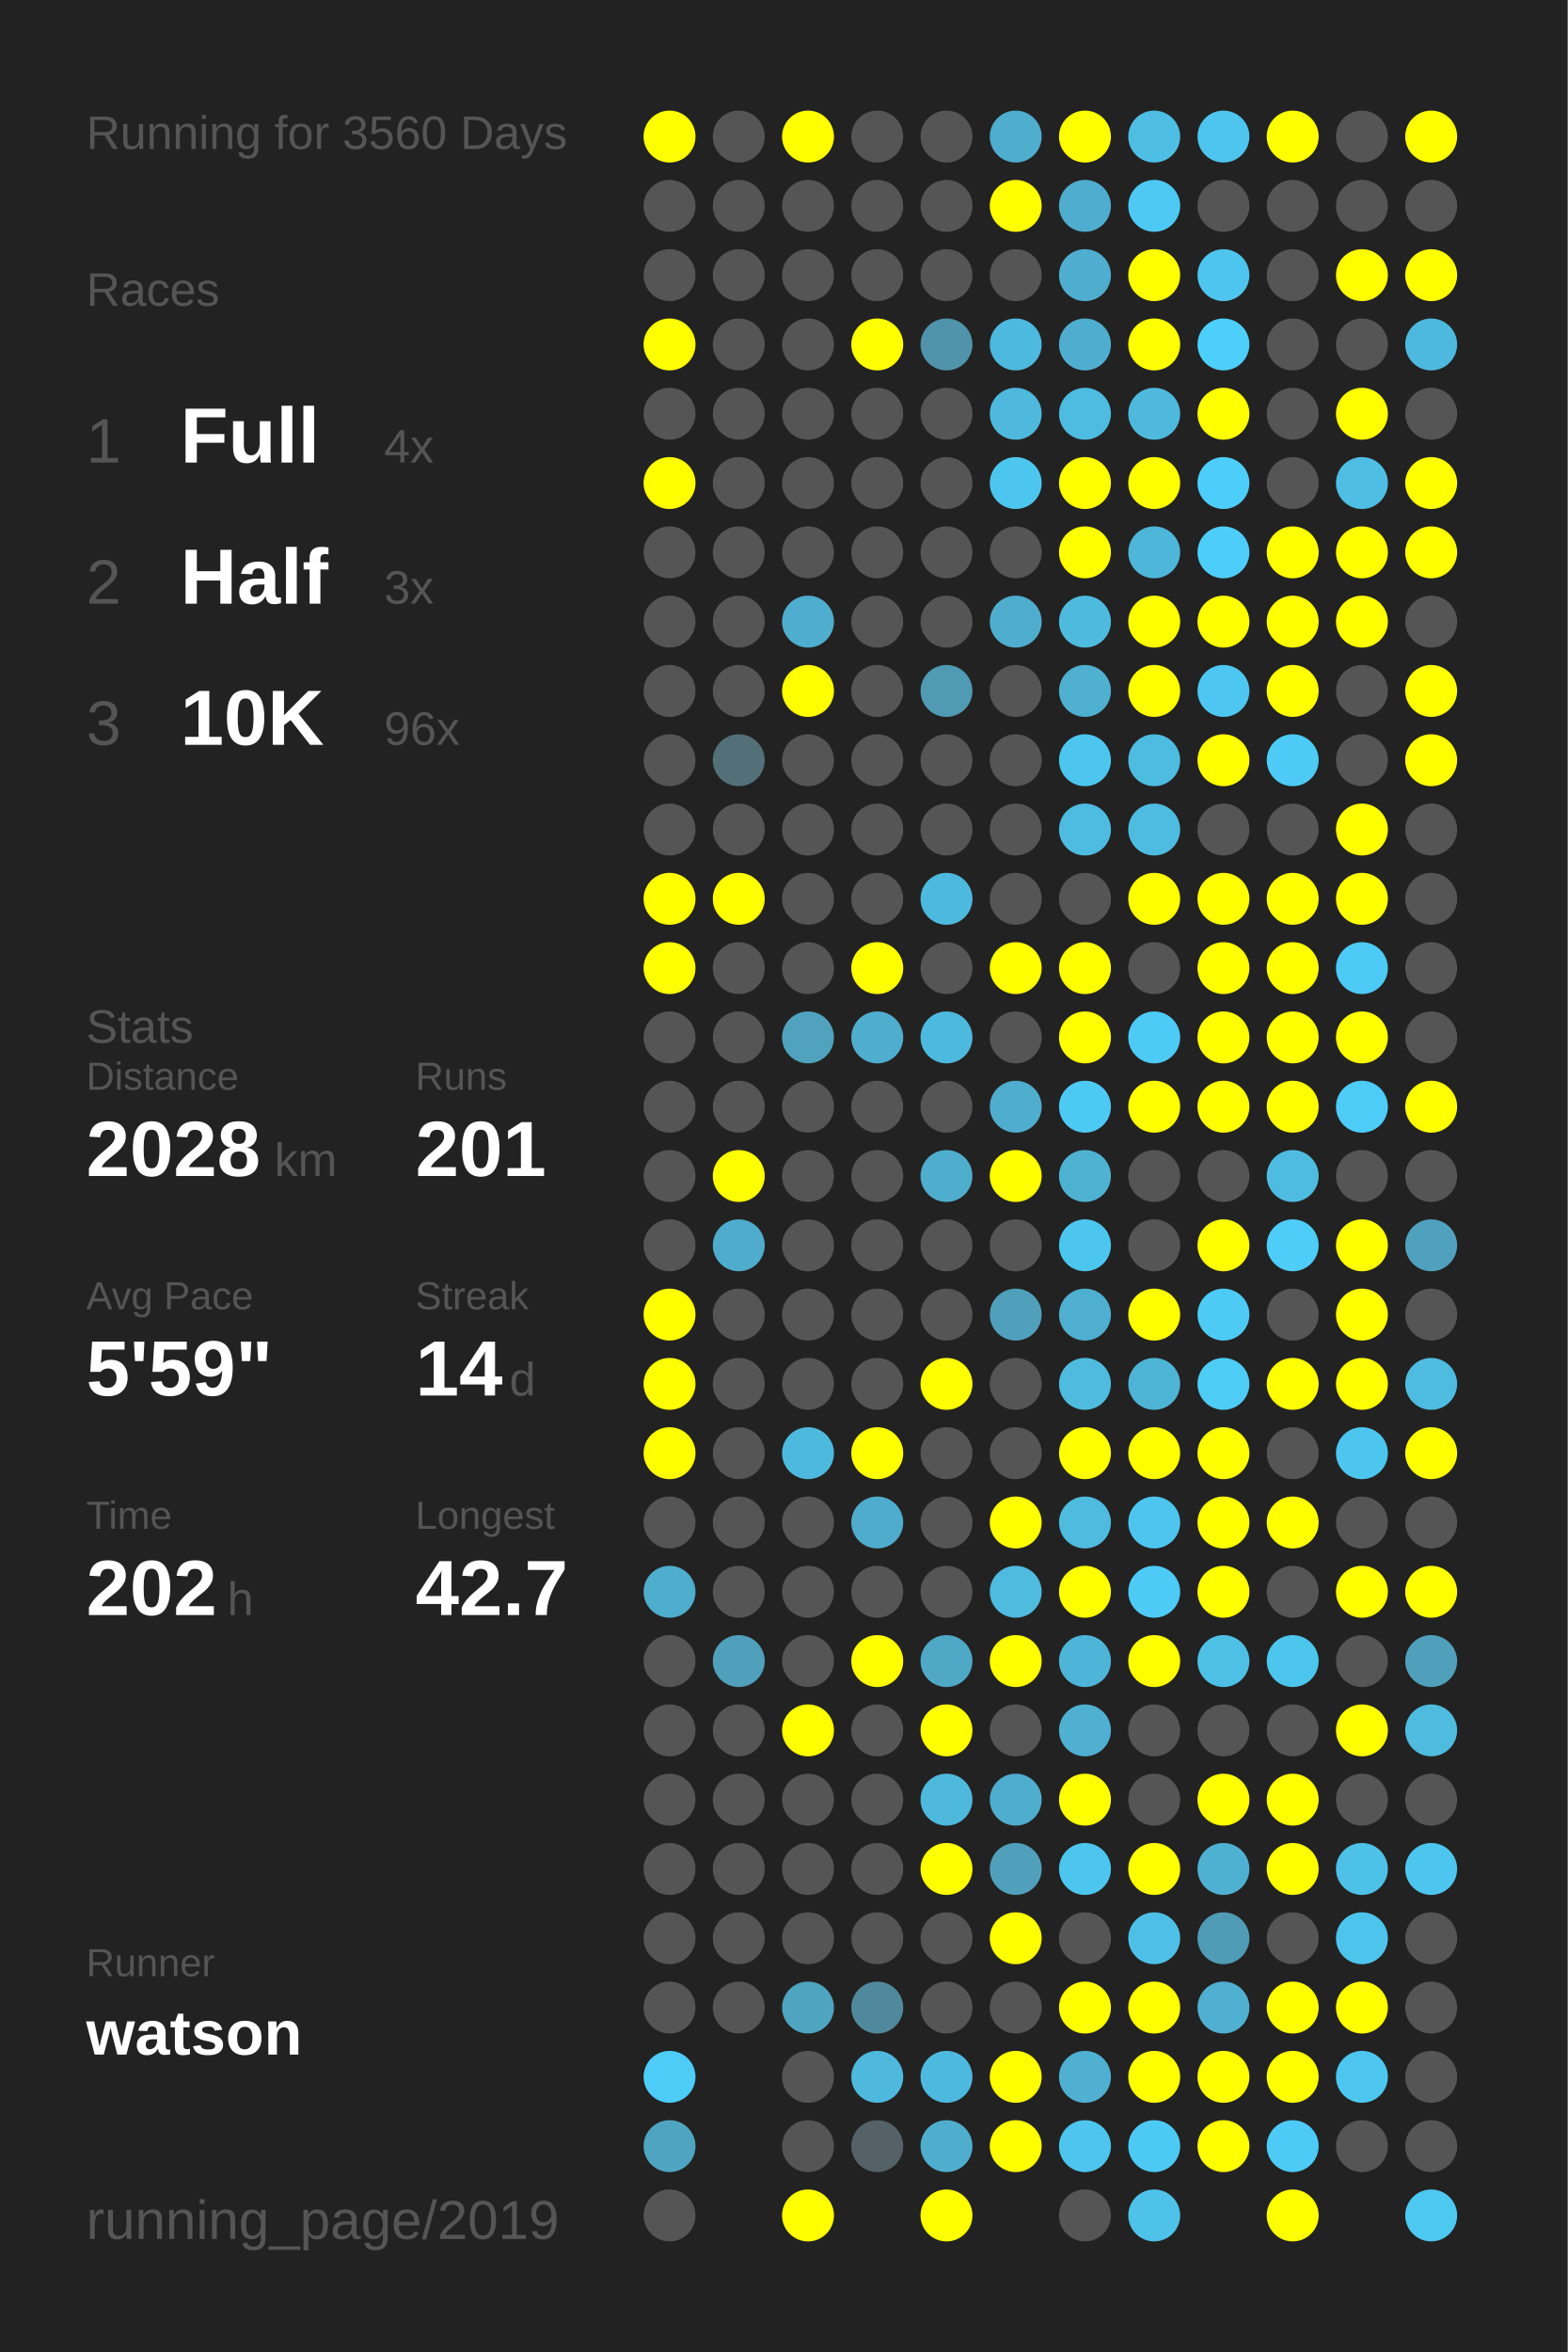
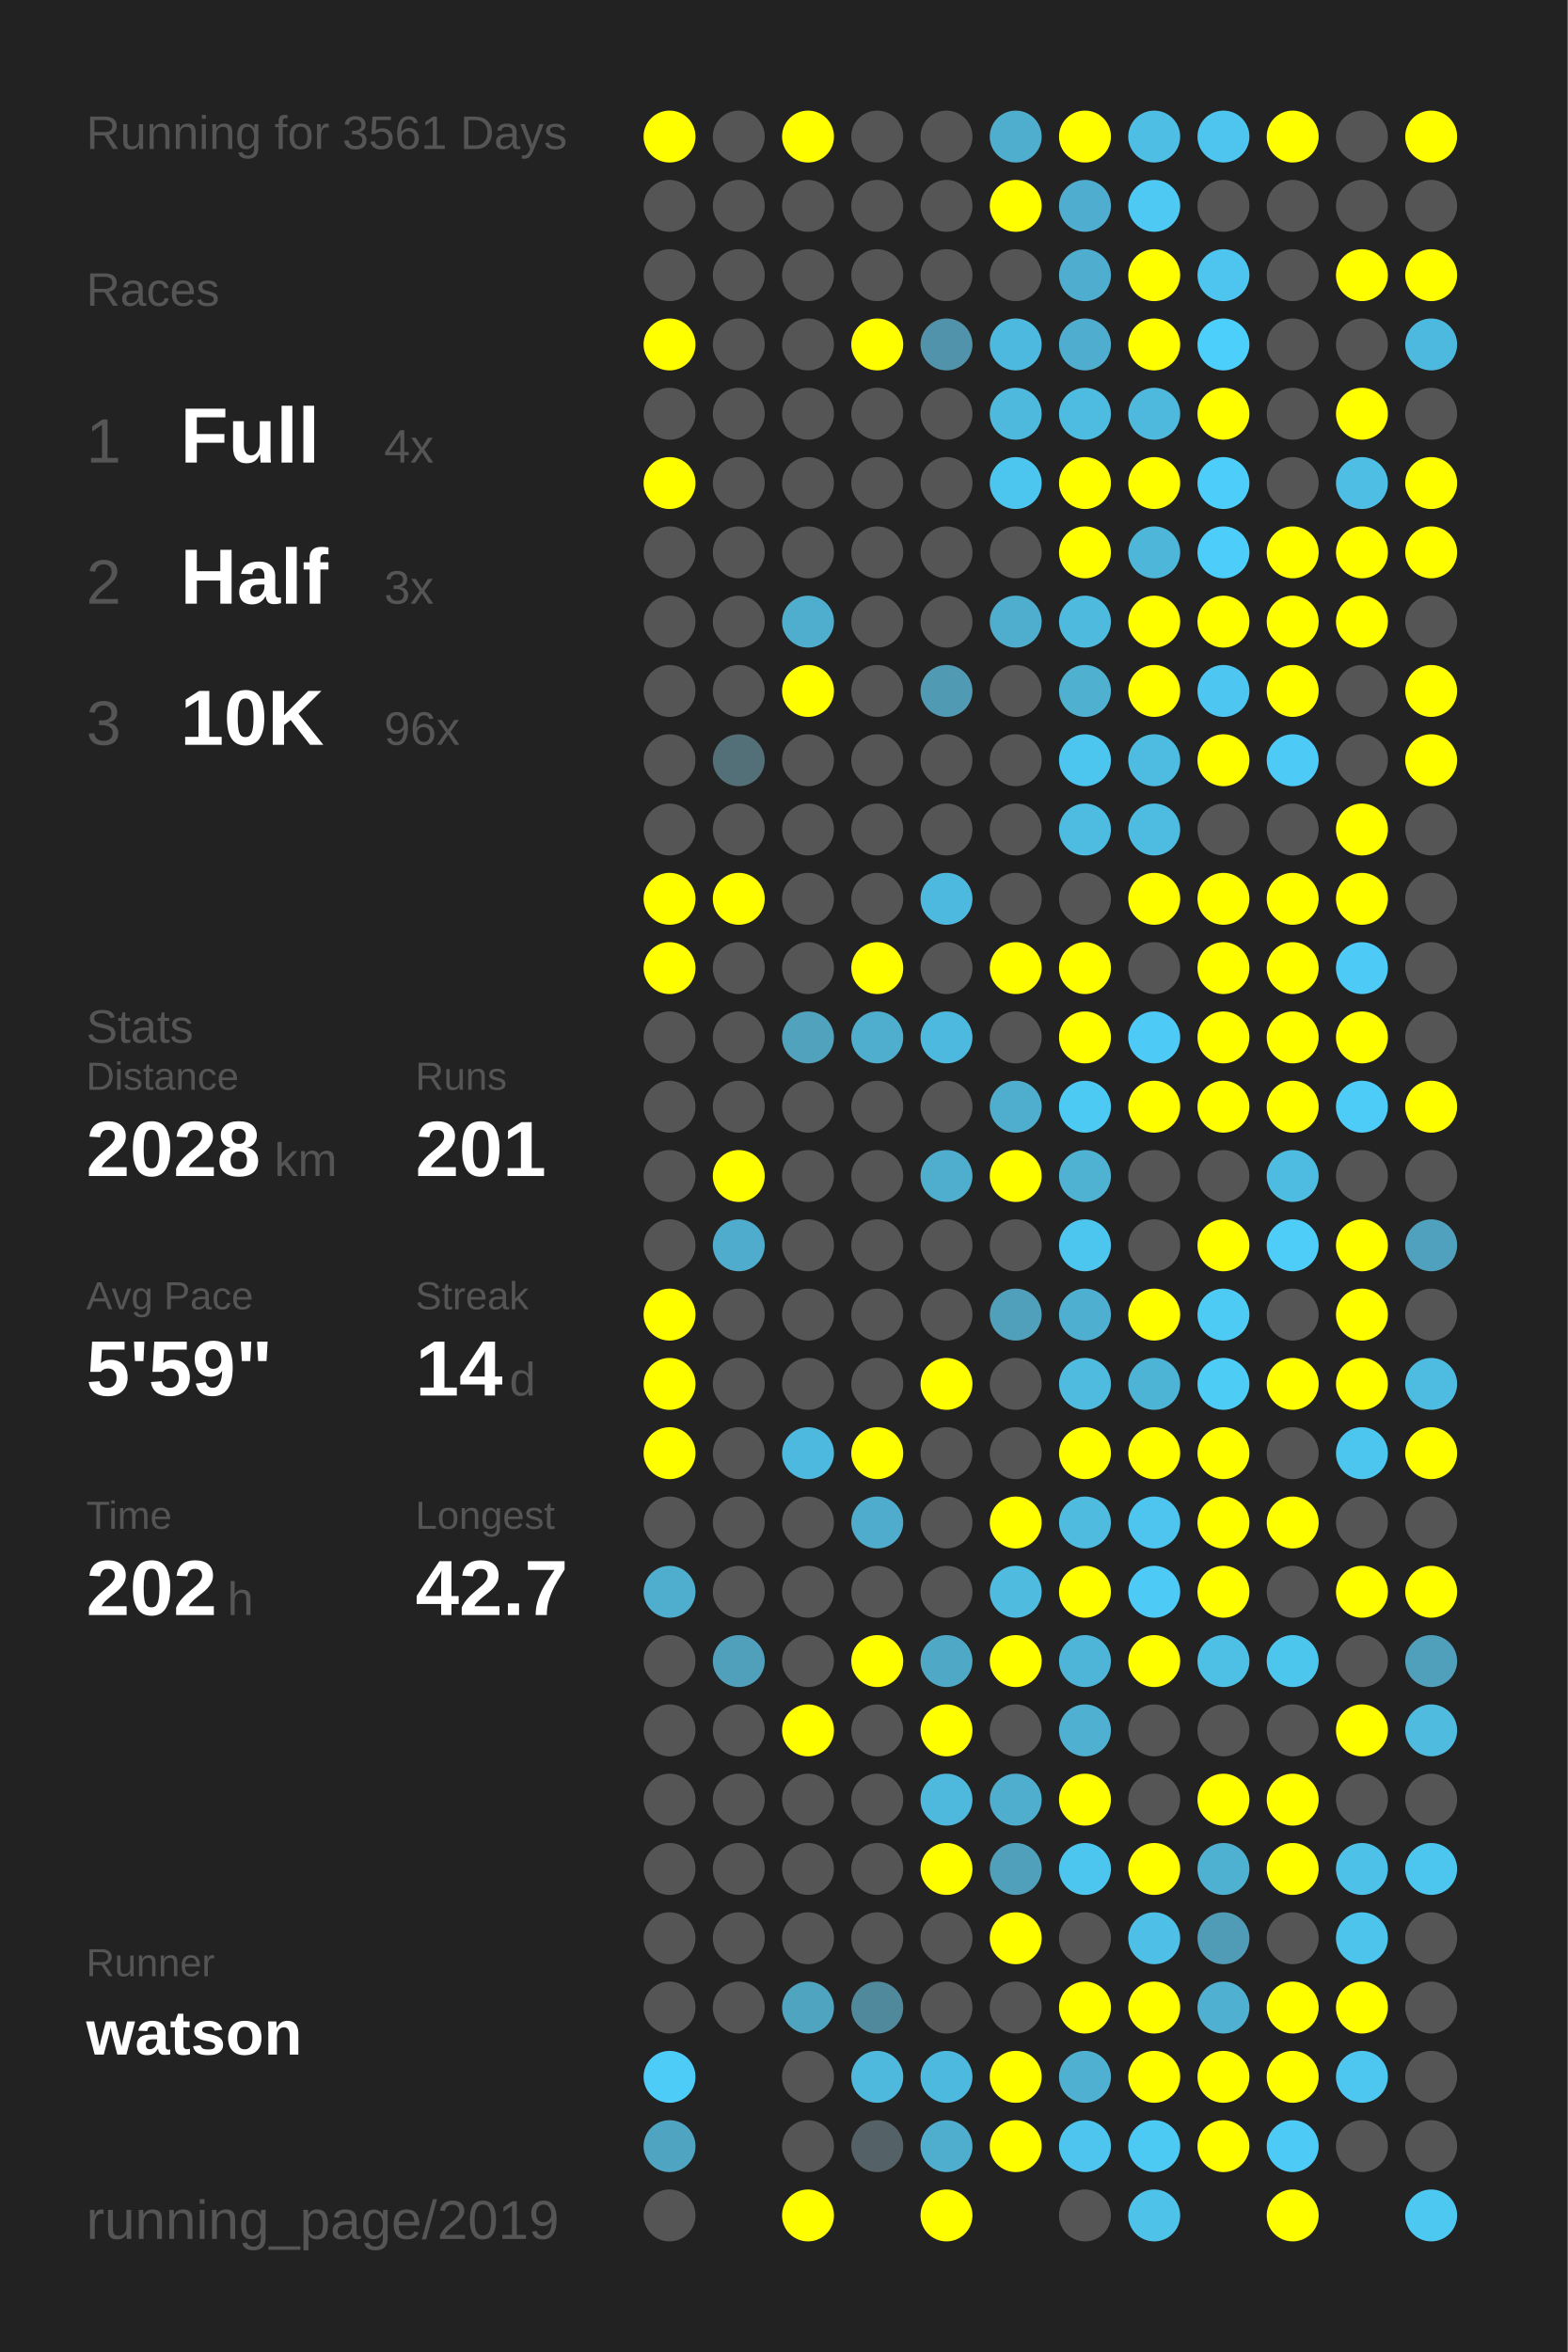
<svg xmlns="http://www.w3.org/2000/svg" baseProfile="full" height="300mm" version="1.1" viewBox="0,0,200,300" width="200mm">
  <defs />
  <rect fill="#222222" height="300" width="200" x="0" y="0" />
-   <text fill="#555555" style="font-size:6px; font-family:Arial;" x="11" y="19">Running for 3560 Days</text>
+   <text fill="#555555" style="font-size:6px; font-family:Arial;" x="11" y="19">Running for 3561 Days</text>
  <text fill="#555555" style="font-size:6px; font-family:Arial;" x="11" y="39">Races</text>
  <text fill="#555555" style="font-size:8px; font-family:Arial;" x="11" y="59">1</text>
  <text fill="#FFFFFF" style="font-size:10px; font-family:Arial; font-weight:bold;" x="23" y="59">Full</text>
  <text fill="#555555" style="font-size:6px; font-family:Arial;" x="49" y="59">4x</text>
  <text fill="#555555" style="font-size:8px; font-family:Arial;" x="11" y="77">2</text>
  <text fill="#FFFFFF" style="font-size:10px; font-family:Arial; font-weight:bold;" x="23" y="77">Half</text>
  <text fill="#555555" style="font-size:6px; font-family:Arial;" x="49" y="77">3x</text>
  <text fill="#555555" style="font-size:8px; font-family:Arial;" x="11" y="95">3</text>
  <text fill="#FFFFFF" style="font-size:10px; font-family:Arial; font-weight:bold;" x="23" y="95">10K</text>
  <text fill="#555555" style="font-size:6px; font-family:Arial;" x="49" y="95">96x</text>
  <text fill="#555555" style="font-size:6px; font-family:Arial;" x="11" y="133">Stats</text>
  <text fill="#555555" style="font-size:5px; font-family:Arial;" x="11" y="139">Distance</text>
  <text fill="#FFFFFF" style="font-size:10px; font-family:Arial; font-weight:bold;" x="11" y="150">2028</text>
  <text fill="#555555" style="font-size:6px; font-family:Arial;" x="35" y="150">km</text>
  <text fill="#555555" style="font-size:5px; font-family:Arial;" x="53" y="139">Runs</text>
  <text fill="#FFFFFF" style="font-size:10px; font-family:Arial; font-weight:bold;" x="53" y="150">201</text>
  <text fill="#555555" style="font-size:5px; font-family:Arial;" x="11" y="167">Avg Pace</text>
  <text fill="#FFFFFF" style="font-size:10px; font-family:Arial; font-weight:bold;" x="11" y="178">5'59"</text>
  <text fill="#555555" style="font-size:5px; font-family:Arial;" x="53" y="167">Streak</text>
  <text fill="#FFFFFF" style="font-size:10px; font-family:Arial; font-weight:bold;" x="53" y="178">14</text>
  <text fill="#555555" style="font-size:6px; font-family:Arial;" x="65" y="178">d</text>
  <text fill="#555555" style="font-size:5px; font-family:Arial;" x="11" y="195">Time</text>
  <text fill="#FFFFFF" style="font-size:10px; font-family:Arial; font-weight:bold;" x="11" y="206">202</text>
  <text fill="#555555" style="font-size:6px; font-family:Arial;" x="29" y="206">h</text>
  <text fill="#555555" style="font-size:5px; font-family:Arial;" x="53" y="195">Longest</text>
  <text fill="#FFFFFF" style="font-size:10px; font-family:Arial; font-weight:bold;" x="53" y="206">42.7</text>
  <text fill="#555555" style="font-size:5px; font-family:Arial;" x="11" y="252.065">Runner</text>
  <text fill="#FFFFFF" style="font-size:8px; font-family:Arial; font-weight:bold;" x="11" y="262.065">watson</text>
  <text fill="#555555" style="font-size:7px; font-family:Arial;" x="11" y="285.581">running_page/2019</text>
  <circle cx="85.417" cy="17.419" fill="#FFFF00" r="3.312" />
  <circle cx="85.417" cy="26.258" fill="#555555" r="3.312" />
  <circle cx="85.417" cy="35.097" fill="#555555" r="3.312" />
  <circle cx="85.417" cy="43.935" fill="#FFFF00" r="3.312" />
  <circle cx="85.417" cy="52.774" fill="#555555" r="3.312" />
  <circle cx="85.417" cy="61.613" fill="#FFFF00" r="3.312" />
  <circle cx="85.417" cy="70.452" fill="#555555" r="3.312" />
  <circle cx="85.417" cy="79.29" fill="#555555" r="3.312" />
  <circle cx="85.417" cy="88.129" fill="#555555" r="3.312" />
  <circle cx="85.417" cy="96.968" fill="#555555" r="3.312" />
  <circle cx="85.417" cy="105.806" fill="#555555" r="3.312" />
  <circle cx="85.417" cy="114.645" fill="#FFFF00" r="3.312" />
  <circle cx="85.417" cy="123.484" fill="#FFFF00" r="3.312" />
  <circle cx="85.417" cy="132.323" fill="#555555" r="3.312" />
  <circle cx="85.417" cy="141.161" fill="#555555" r="3.312" />
  <circle cx="85.417" cy="150" fill="#555555" r="3.312" />
  <circle cx="85.417" cy="158.839" fill="#555555" r="3.312" />
  <circle cx="85.417" cy="167.677" fill="#FFFF00" r="3.312" />
  <circle cx="85.417" cy="176.516" fill="#FFFF00" r="3.312" />
  <circle cx="85.417" cy="185.355" fill="#FFFF00" r="3.312" />
  <circle cx="85.417" cy="194.194" fill="#555555" r="3.312" />
  <circle cx="85.417" cy="203.032" fill="#4fadcd" r="3.312" />
  <circle cx="85.417" cy="211.871" fill="#555555" r="3.312" />
  <circle cx="85.417" cy="220.71" fill="#555555" r="3.312" />
  <circle cx="85.417" cy="229.548" fill="#555555" r="3.312" />
  <circle cx="85.417" cy="238.387" fill="#555555" r="3.312" />
  <circle cx="85.417" cy="247.226" fill="#555555" r="3.312" />
  <circle cx="85.417" cy="256.065" fill="#555555" r="3.312" />
  <circle cx="85.417" cy="264.903" fill="#4dccf8" r="3.312" />
  <circle cx="85.417" cy="273.742" fill="#4fa5c1" r="3.312" />
  <circle cx="85.417" cy="282.581" fill="#555555" r="3.312" />
  <circle cx="94.25" cy="17.419" fill="#555555" r="3.312" />
  <circle cx="94.25" cy="26.258" fill="#555555" r="3.312" />
  <circle cx="94.25" cy="35.097" fill="#555555" r="3.312" />
  <circle cx="94.25" cy="43.935" fill="#555555" r="3.312" />
  <circle cx="94.25" cy="52.774" fill="#555555" r="3.312" />
  <circle cx="94.25" cy="61.613" fill="#555555" r="3.312" />
  <circle cx="94.25" cy="70.452" fill="#555555" r="3.312" />
  <circle cx="94.25" cy="79.29" fill="#555555" r="3.312" />
  <circle cx="94.25" cy="88.129" fill="#555555" r="3.312" />
  <circle cx="94.25" cy="96.968" fill="#536f78" r="3.312" />
  <circle cx="94.25" cy="105.806" fill="#555555" r="3.312" />
  <circle cx="94.25" cy="114.645" fill="#FFFF00" r="3.312" />
  <circle cx="94.25" cy="123.484" fill="#555555" r="3.312" />
  <circle cx="94.25" cy="132.323" fill="#555555" r="3.312" />
  <circle cx="94.25" cy="141.161" fill="#555555" r="3.312" />
  <circle cx="94.25" cy="150" fill="#FFFF00" r="3.312" />
  <circle cx="94.25" cy="158.839" fill="#4faccc" r="3.312" />
  <circle cx="94.25" cy="167.677" fill="#555555" r="3.312" />
  <circle cx="94.25" cy="176.516" fill="#555555" r="3.312" />
  <circle cx="94.25" cy="185.355" fill="#555555" r="3.312" />
  <circle cx="94.25" cy="194.194" fill="#555555" r="3.312" />
  <circle cx="94.25" cy="203.032" fill="#555555" r="3.312" />
  <circle cx="94.25" cy="211.871" fill="#50a0bc" r="3.312" />
  <circle cx="94.25" cy="220.71" fill="#555555" r="3.312" />
  <circle cx="94.25" cy="229.548" fill="#555555" r="3.312" />
  <circle cx="94.25" cy="238.387" fill="#555555" r="3.312" />
  <circle cx="94.25" cy="247.226" fill="#555555" r="3.312" />
  <circle cx="94.25" cy="256.065" fill="#555555" r="3.312" />
  <circle cx="103.083" cy="17.419" fill="#FFFF00" r="3.312" />
  <circle cx="103.083" cy="26.258" fill="#555555" r="3.312" />
  <circle cx="103.083" cy="35.097" fill="#555555" r="3.312" />
  <circle cx="103.083" cy="43.935" fill="#555555" r="3.312" />
  <circle cx="103.083" cy="52.774" fill="#555555" r="3.312" />
  <circle cx="103.083" cy="61.613" fill="#555555" r="3.312" />
  <circle cx="103.083" cy="70.452" fill="#555555" r="3.312" />
  <circle cx="103.083" cy="79.29" fill="#4faece" r="3.312" />
  <circle cx="103.083" cy="88.129" fill="#FFFF00" r="3.312" />
  <circle cx="103.083" cy="96.968" fill="#555555" r="3.312" />
  <circle cx="103.083" cy="105.806" fill="#555555" r="3.312" />
  <circle cx="103.083" cy="114.645" fill="#555555" r="3.312" />
  <circle cx="103.083" cy="123.484" fill="#555555" r="3.312" />
  <circle cx="103.083" cy="132.323" fill="#50a2bd" r="3.312" />
  <circle cx="103.083" cy="141.161" fill="#555555" r="3.312" />
  <circle cx="103.083" cy="150" fill="#555555" r="3.312" />
  <circle cx="103.083" cy="158.839" fill="#555555" r="3.312" />
  <circle cx="103.083" cy="167.677" fill="#555555" r="3.312" />
  <circle cx="103.083" cy="176.516" fill="#555555" r="3.312" />
  <circle cx="103.083" cy="185.355" fill="#4eb9de" r="3.312" />
  <circle cx="103.083" cy="194.194" fill="#555555" r="3.312" />
  <circle cx="103.083" cy="203.032" fill="#555555" r="3.312" />
  <circle cx="103.083" cy="211.871" fill="#555555" r="3.312" />
  <circle cx="103.083" cy="220.71" fill="#FFFF00" r="3.312" />
  <circle cx="103.083" cy="229.548" fill="#555555" r="3.312" />
  <circle cx="103.083" cy="238.387" fill="#555555" r="3.312" />
  <circle cx="103.083" cy="247.226" fill="#555555" r="3.312" />
  <circle cx="103.083" cy="256.065" fill="#4fa4c0" r="3.312" />
  <circle cx="103.083" cy="264.903" fill="#555555" r="3.312" />
  <circle cx="103.083" cy="273.742" fill="#555555" r="3.312" />
  <circle cx="103.083" cy="282.581" fill="#FFFF00" r="3.312" />
  <circle cx="111.917" cy="17.419" fill="#555555" r="3.312" />
  <circle cx="111.917" cy="26.258" fill="#555555" r="3.312" />
  <circle cx="111.917" cy="35.097" fill="#555555" r="3.312" />
  <circle cx="111.917" cy="43.935" fill="#FFFF00" r="3.312" />
  <circle cx="111.917" cy="52.774" fill="#555555" r="3.312" />
  <circle cx="111.917" cy="61.613" fill="#555555" r="3.312" />
  <circle cx="111.917" cy="70.452" fill="#555555" r="3.312" />
  <circle cx="111.917" cy="79.29" fill="#555555" r="3.312" />
  <circle cx="111.917" cy="88.129" fill="#555555" r="3.312" />
  <circle cx="111.917" cy="96.968" fill="#555555" r="3.312" />
  <circle cx="111.917" cy="105.806" fill="#555555" r="3.312" />
  <circle cx="111.917" cy="114.645" fill="#555555" r="3.312" />
  <circle cx="111.917" cy="123.484" fill="#FFFF00" r="3.312" />
  <circle cx="111.917" cy="132.323" fill="#4faece" r="3.312" />
  <circle cx="111.917" cy="141.161" fill="#555555" r="3.312" />
  <circle cx="111.917" cy="150" fill="#555555" r="3.312" />
  <circle cx="111.917" cy="158.839" fill="#555555" r="3.312" />
  <circle cx="111.917" cy="167.677" fill="#555555" r="3.312" />
  <circle cx="111.917" cy="176.516" fill="#555555" r="3.312" />
  <circle cx="111.917" cy="185.355" fill="#FFFF00" r="3.312" />
  <circle cx="111.917" cy="194.194" fill="#4faccc" r="3.312" />
  <circle cx="111.917" cy="203.032" fill="#555555" r="3.312" />
  <circle cx="111.917" cy="211.871" fill="#FFFF00" r="3.312" />
  <circle cx="111.917" cy="220.71" fill="#555555" r="3.312" />
  <circle cx="111.917" cy="229.548" fill="#555555" r="3.312" />
  <circle cx="111.917" cy="238.387" fill="#555555" r="3.312" />
  <circle cx="111.917" cy="247.226" fill="#555555" r="3.312" />
  <circle cx="111.917" cy="256.065" fill="#51899c" r="3.312" />
  <circle cx="111.917" cy="264.903" fill="#4eb9dd" r="3.312" />
  <circle cx="111.917" cy="273.742" fill="#546166" r="3.312" />
  <circle cx="120.75" cy="17.419" fill="#555555" r="3.312" />
  <circle cx="120.75" cy="26.258" fill="#555555" r="3.312" />
  <circle cx="120.75" cy="35.097" fill="#555555" r="3.312" />
  <circle cx="120.75" cy="43.935" fill="#5093aa" r="3.312" />
  <circle cx="120.75" cy="52.774" fill="#555555" r="3.312" />
  <circle cx="120.75" cy="61.613" fill="#555555" r="3.312" />
  <circle cx="120.75" cy="70.452" fill="#555555" r="3.312" />
  <circle cx="120.75" cy="79.29" fill="#555555" r="3.312" />
  <circle cx="120.75" cy="88.129" fill="#509ab3" r="3.312" />
  <circle cx="120.75" cy="96.968" fill="#555555" r="3.312" />
  <circle cx="120.75" cy="105.806" fill="#555555" r="3.312" />
  <circle cx="120.75" cy="114.645" fill="#4eb9de" r="3.312" />
  <circle cx="120.75" cy="123.484" fill="#555555" r="3.312" />
  <circle cx="120.75" cy="132.323" fill="#4eb9de" r="3.312" />
  <circle cx="120.75" cy="141.161" fill="#555555" r="3.312" />
  <circle cx="120.75" cy="150" fill="#4fadcd" r="3.312" />
  <circle cx="120.75" cy="158.839" fill="#555555" r="3.312" />
  <circle cx="120.75" cy="167.677" fill="#555555" r="3.312" />
  <circle cx="120.75" cy="176.516" fill="#FFFF00" r="3.312" />
  <circle cx="120.75" cy="185.355" fill="#555555" r="3.312" />
  <circle cx="120.75" cy="194.194" fill="#555555" r="3.312" />
  <circle cx="120.75" cy="203.032" fill="#555555" r="3.312" />
  <circle cx="120.75" cy="211.871" fill="#4fa8c6" r="3.312" />
  <circle cx="120.75" cy="220.71" fill="#FFFF00" r="3.312" />
  <circle cx="120.75" cy="229.548" fill="#4eb9dd" r="3.312" />
  <circle cx="120.75" cy="238.387" fill="#FFFF00" r="3.312" />
  <circle cx="120.75" cy="247.226" fill="#555555" r="3.312" />
  <circle cx="120.75" cy="256.065" fill="#555555" r="3.312" />
  <circle cx="120.75" cy="264.903" fill="#4eb9de" r="3.312" />
  <circle cx="120.75" cy="273.742" fill="#4faece" r="3.312" />
  <circle cx="120.75" cy="282.581" fill="#FFFF00" r="3.312" />
  <circle cx="129.583" cy="17.419" fill="#4fadcd" r="3.312" />
  <circle cx="129.583" cy="26.258" fill="#FFFF00" r="3.312" />
  <circle cx="129.583" cy="35.097" fill="#555555" r="3.312" />
  <circle cx="129.583" cy="43.935" fill="#4eb9de" r="3.312" />
  <circle cx="129.583" cy="52.774" fill="#4eb9dd" r="3.312" />
  <circle cx="129.583" cy="61.613" fill="#4dc6ef" r="3.312" />
  <circle cx="129.583" cy="70.452" fill="#555555" r="3.312" />
  <circle cx="129.583" cy="79.29" fill="#4faece" r="3.312" />
  <circle cx="129.583" cy="88.129" fill="#555555" r="3.312" />
  <circle cx="129.583" cy="96.968" fill="#555555" r="3.312" />
  <circle cx="129.583" cy="105.806" fill="#555555" r="3.312" />
  <circle cx="129.583" cy="114.645" fill="#555555" r="3.312" />
  <circle cx="129.583" cy="123.484" fill="#FFFF00" r="3.312" />
  <circle cx="129.583" cy="132.323" fill="#555555" r="3.312" />
  <circle cx="129.583" cy="141.161" fill="#4fadcd" r="3.312" />
  <circle cx="129.583" cy="150" fill="#FFFF00" r="3.312" />
  <circle cx="129.583" cy="158.839" fill="#555555" r="3.312" />
  <circle cx="129.583" cy="167.677" fill="#50a0bc" r="3.312" />
  <circle cx="129.583" cy="176.516" fill="#555555" r="3.312" />
  <circle cx="129.583" cy="185.355" fill="#555555" r="3.312" />
  <circle cx="129.583" cy="194.194" fill="#FFFF00" r="3.312" />
  <circle cx="129.583" cy="203.032" fill="#4ebbdf" r="3.312" />
  <circle cx="129.583" cy="211.871" fill="#FFFF00" r="3.312" />
  <circle cx="129.583" cy="220.71" fill="#555555" r="3.312" />
  <circle cx="129.583" cy="229.548" fill="#4faece" r="3.312" />
  <circle cx="129.583" cy="238.387" fill="#50a0bc" r="3.312" />
  <circle cx="129.583" cy="247.226" fill="#FFFF00" r="3.312" />
  <circle cx="129.583" cy="256.065" fill="#555555" r="3.312" />
  <circle cx="129.583" cy="264.903" fill="#FFFF00" r="3.312" />
  <circle cx="129.583" cy="273.742" fill="#FFFF00" r="3.312" />
  <circle cx="138.417" cy="17.419" fill="#FFFF00" r="3.312" />
  <circle cx="138.417" cy="26.258" fill="#4faecf" r="3.312" />
  <circle cx="138.417" cy="35.097" fill="#4faecf" r="3.312" />
  <circle cx="138.417" cy="43.935" fill="#4faecf" r="3.312" />
  <circle cx="138.417" cy="52.774" fill="#4ebbe0" r="3.312" />
  <circle cx="138.417" cy="61.613" fill="#FFFF00" r="3.312" />
  <circle cx="138.417" cy="70.452" fill="#FFFF00" r="3.312" />
  <circle cx="138.417" cy="79.29" fill="#4ebade" r="3.312" />
  <circle cx="138.417" cy="88.129" fill="#4fb0d0" r="3.312" />
  <circle cx="138.417" cy="96.968" fill="#4dc6ef" r="3.312" />
  <circle cx="138.417" cy="105.806" fill="#4ebbe0" r="3.312" />
  <circle cx="138.417" cy="114.645" fill="#555555" r="3.312" />
  <circle cx="138.417" cy="123.484" fill="#FFFF00" r="3.312" />
  <circle cx="138.417" cy="132.323" fill="#FFFF00" r="3.312" />
  <circle cx="138.417" cy="141.161" fill="#4dcaf4" r="3.312" />
  <circle cx="138.417" cy="150" fill="#4fb2d3" r="3.312" />
  <circle cx="138.417" cy="158.839" fill="#4dc6ef" r="3.312" />
  <circle cx="138.417" cy="167.677" fill="#4fafd0" r="3.312" />
  <circle cx="138.417" cy="176.516" fill="#4ebbdf" r="3.312" />
  <circle cx="138.417" cy="185.355" fill="#FFFF00" r="3.312" />
  <circle cx="138.417" cy="194.194" fill="#4ebbdf" r="3.312" />
  <circle cx="138.417" cy="203.032" fill="#FFFF00" r="3.312" />
  <circle cx="138.417" cy="211.871" fill="#4eb5d8" r="3.312" />
  <circle cx="138.417" cy="220.71" fill="#4fb0d1" r="3.312" />
  <circle cx="138.417" cy="229.548" fill="#FFFF00" r="3.312" />
  <circle cx="138.417" cy="238.387" fill="#4dc6ef" r="3.312" />
  <circle cx="138.417" cy="247.226" fill="#555555" r="3.312" />
  <circle cx="138.417" cy="256.065" fill="#FFFF00" r="3.312" />
  <circle cx="138.417" cy="264.903" fill="#4fb0d1" r="3.312" />
  <circle cx="138.417" cy="273.742" fill="#4dc5ee" r="3.312" />
  <circle cx="138.417" cy="282.581" fill="#555555" r="3.312" />
  <circle cx="147.25" cy="17.419" fill="#4ebee4" r="3.312" />
  <circle cx="147.25" cy="26.258" fill="#4dc9f3" r="3.312" />
  <circle cx="147.25" cy="35.097" fill="#FFFF00" r="3.312" />
  <circle cx="147.25" cy="43.935" fill="#FFFF00" r="3.312" />
  <circle cx="147.25" cy="52.774" fill="#4eb9dd" r="3.312" />
  <circle cx="147.25" cy="61.613" fill="#FFFF00" r="3.312" />
  <circle cx="147.25" cy="70.452" fill="#4eb6d9" r="3.312" />
  <circle cx="147.25" cy="79.29" fill="#FFFF00" r="3.312" />
  <circle cx="147.25" cy="88.129" fill="#FFFF00" r="3.312" />
  <circle cx="147.25" cy="96.968" fill="#4ebce1" r="3.312" />
  <circle cx="147.25" cy="105.806" fill="#4ebce1" r="3.312" />
  <circle cx="147.25" cy="114.645" fill="#FFFF00" r="3.312" />
  <circle cx="147.25" cy="123.484" fill="#555555" r="3.312" />
  <circle cx="147.25" cy="132.323" fill="#4dcaf5" r="3.312" />
  <circle cx="147.25" cy="141.161" fill="#FFFF00" r="3.312" />
  <circle cx="147.25" cy="150" fill="#555555" r="3.312" />
  <circle cx="147.25" cy="158.839" fill="#555555" r="3.312" />
  <circle cx="147.25" cy="167.677" fill="#FFFF00" r="3.312" />
  <circle cx="147.25" cy="176.516" fill="#4eb4d6" r="3.312" />
  <circle cx="147.25" cy="185.355" fill="#FFFF00" r="3.312" />
  <circle cx="147.25" cy="194.194" fill="#4dc5ee" r="3.312" />
  <circle cx="147.25" cy="203.032" fill="#4dcbf6" r="3.312" />
  <circle cx="147.25" cy="211.871" fill="#FFFF00" r="3.312" />
  <circle cx="147.25" cy="220.71" fill="#555555" r="3.312" />
  <circle cx="147.25" cy="229.548" fill="#555555" r="3.312" />
  <circle cx="147.25" cy="238.387" fill="#FFFF00" r="3.312" />
  <circle cx="147.25" cy="247.226" fill="#4ec0e7" r="3.312" />
  <circle cx="147.25" cy="256.065" fill="#FFFF00" r="3.312" />
  <circle cx="147.25" cy="264.903" fill="#FFFF00" r="3.312" />
  <circle cx="147.25" cy="273.742" fill="#4dcaf4" r="3.312" />
  <circle cx="147.25" cy="282.581" fill="#4ec2e9" r="3.312" />
  <circle cx="156.083" cy="17.419" fill="#4dc5ee" r="3.312" />
  <circle cx="156.083" cy="26.258" fill="#555555" r="3.312" />
  <circle cx="156.083" cy="35.097" fill="#4dc5ee" r="3.312" />
  <circle cx="156.083" cy="43.935" fill="#4dcffb" r="3.312" />
  <circle cx="156.083" cy="52.774" fill="#FFFF00" r="3.312" />
  <circle cx="156.083" cy="61.613" fill="#4dcefa" r="3.312" />
  <circle cx="156.083" cy="70.452" fill="#4dcefa" r="3.312" />
  <circle cx="156.083" cy="79.29" fill="#FFFF00" r="3.312" />
  <circle cx="156.083" cy="88.129" fill="#4dc7f1" r="3.312" />
  <circle cx="156.083" cy="96.968" fill="#FFFF00" r="3.312" />
  <circle cx="156.083" cy="105.806" fill="#555555" r="3.312" />
  <circle cx="156.083" cy="114.645" fill="#FFFF00" r="3.312" />
  <circle cx="156.083" cy="123.484" fill="#FFFF00" r="3.312" />
  <circle cx="156.083" cy="132.323" fill="#FFFF00" r="3.312" />
  <circle cx="156.083" cy="141.161" fill="#FFFF00" r="3.312" />
  <circle cx="156.083" cy="150" fill="#555555" r="3.312" />
  <circle cx="156.083" cy="158.839" fill="#FFFF00" r="3.312" />
  <circle cx="156.083" cy="167.677" fill="#4dcbf5" r="3.312" />
  <circle cx="156.083" cy="176.516" fill="#4dccf6" r="3.312" />
  <circle cx="156.083" cy="185.355" fill="#FFFF00" r="3.312" />
  <circle cx="156.083" cy="194.194" fill="#FFFF00" r="3.312" />
  <circle cx="156.083" cy="203.032" fill="#FFFF00" r="3.312" />
  <circle cx="156.083" cy="211.871" fill="#4ec0e6" r="3.312" />
  <circle cx="156.083" cy="220.71" fill="#555555" r="3.312" />
  <circle cx="156.083" cy="229.548" fill="#FFFF00" r="3.312" />
  <circle cx="156.083" cy="238.387" fill="#4fb1d2" r="3.312" />
  <circle cx="156.083" cy="247.226" fill="#509bb5" r="3.312" />
  <circle cx="156.083" cy="256.065" fill="#4fb0d1" r="3.312" />
  <circle cx="156.083" cy="264.903" fill="#FFFF00" r="3.312" />
  <circle cx="156.083" cy="273.742" fill="#FFFF00" r="3.312" />
  <circle cx="164.917" cy="17.419" fill="#FFFF00" r="3.312" />
  <circle cx="164.917" cy="26.258" fill="#555555" r="3.312" />
  <circle cx="164.917" cy="35.097" fill="#555555" r="3.312" />
  <circle cx="164.917" cy="43.935" fill="#555555" r="3.312" />
  <circle cx="164.917" cy="52.774" fill="#555555" r="3.312" />
  <circle cx="164.917" cy="61.613" fill="#555555" r="3.312" />
  <circle cx="164.917" cy="70.452" fill="#FFFF00" r="3.312" />
  <circle cx="164.917" cy="79.29" fill="#FFFF00" r="3.312" />
  <circle cx="164.917" cy="88.129" fill="#FFFF00" r="3.312" />
  <circle cx="164.917" cy="96.968" fill="#4dcbf6" r="3.312" />
  <circle cx="164.917" cy="105.806" fill="#555555" r="3.312" />
  <circle cx="164.917" cy="114.645" fill="#FFFF00" r="3.312" />
  <circle cx="164.917" cy="123.484" fill="#FFFF00" r="3.312" />
  <circle cx="164.917" cy="132.323" fill="#FFFF00" r="3.312" />
  <circle cx="164.917" cy="141.161" fill="#FFFF00" r="3.312" />
  <circle cx="164.917" cy="150" fill="#4ebce1" r="3.312" />
  <circle cx="164.917" cy="158.839" fill="#4dcdf8" r="3.312" />
  <circle cx="164.917" cy="167.677" fill="#555555" r="3.312" />
  <circle cx="164.917" cy="176.516" fill="#FFFF00" r="3.312" />
  <circle cx="164.917" cy="185.355" fill="#555555" r="3.312" />
  <circle cx="164.917" cy="194.194" fill="#FFFF00" r="3.312" />
  <circle cx="164.917" cy="203.032" fill="#555555" r="3.312" />
  <circle cx="164.917" cy="211.871" fill="#4dc6ee" r="3.312" />
  <circle cx="164.917" cy="220.71" fill="#555555" r="3.312" />
  <circle cx="164.917" cy="229.548" fill="#FFFF00" r="3.312" />
  <circle cx="164.917" cy="238.387" fill="#FFFF00" r="3.312" />
  <circle cx="164.917" cy="247.226" fill="#555555" r="3.312" />
  <circle cx="164.917" cy="256.065" fill="#FFFF00" r="3.312" />
  <circle cx="164.917" cy="264.903" fill="#FFFF00" r="3.312" />
  <circle cx="164.917" cy="273.742" fill="#4dcbf6" r="3.312" />
  <circle cx="164.917" cy="282.581" fill="#FFFF00" r="3.312" />
  <circle cx="173.75" cy="17.419" fill="#555555" r="3.312" />
  <circle cx="173.75" cy="26.258" fill="#555555" r="3.312" />
  <circle cx="173.75" cy="35.097" fill="#FFFF00" r="3.312" />
  <circle cx="173.75" cy="43.935" fill="#555555" r="3.312" />
  <circle cx="173.75" cy="52.774" fill="#FFFF00" r="3.312" />
  <circle cx="173.75" cy="61.613" fill="#4ebee4" r="3.312" />
  <circle cx="173.75" cy="70.452" fill="#FFFF00" r="3.312" />
  <circle cx="173.75" cy="79.29" fill="#FFFF00" r="3.312" />
  <circle cx="173.75" cy="88.129" fill="#555555" r="3.312" />
  <circle cx="173.75" cy="96.968" fill="#555555" r="3.312" />
  <circle cx="173.75" cy="105.806" fill="#FFFF00" r="3.312" />
  <circle cx="173.75" cy="114.645" fill="#FFFF00" r="3.312" />
  <circle cx="173.75" cy="123.484" fill="#4dcaf5" r="3.312" />
  <circle cx="173.75" cy="132.323" fill="#FFFF00" r="3.312" />
  <circle cx="173.75" cy="141.161" fill="#4dccf7" r="3.312" />
  <circle cx="173.75" cy="150" fill="#555555" r="3.312" />
  <circle cx="173.75" cy="158.839" fill="#FFFF00" r="3.312" />
  <circle cx="173.75" cy="167.677" fill="#FFFF00" r="3.312" />
  <circle cx="173.75" cy="176.516" fill="#FFFF00" r="3.312" />
  <circle cx="173.75" cy="185.355" fill="#4dc6ef" r="3.312" />
  <circle cx="173.75" cy="194.194" fill="#555555" r="3.312" />
  <circle cx="173.75" cy="203.032" fill="#FFFF00" r="3.312" />
  <circle cx="173.75" cy="211.871" fill="#555555" r="3.312" />
  <circle cx="173.75" cy="220.71" fill="#FFFF00" r="3.312" />
  <circle cx="173.75" cy="229.548" fill="#555555" r="3.312" />
  <circle cx="173.75" cy="238.387" fill="#4ec1e8" r="3.312" />
  <circle cx="173.75" cy="247.226" fill="#4dc4ec" r="3.312" />
  <circle cx="173.75" cy="256.065" fill="#FFFF00" r="3.312" />
  <circle cx="173.75" cy="264.903" fill="#4dc7f0" r="3.312" />
  <circle cx="173.75" cy="273.742" fill="#555555" r="3.312" />
  <circle cx="182.583" cy="17.419" fill="#FFFF00" r="3.312" />
  <circle cx="182.583" cy="26.258" fill="#555555" r="3.312" />
  <circle cx="182.583" cy="35.097" fill="#FFFF00" r="3.312" />
  <circle cx="182.583" cy="43.935" fill="#4eb9de" r="3.312" />
  <circle cx="182.583" cy="52.774" fill="#555555" r="3.312" />
  <circle cx="182.583" cy="61.613" fill="#FFFF00" r="3.312" />
  <circle cx="182.583" cy="70.452" fill="#FFFF00" r="3.312" />
  <circle cx="182.583" cy="79.29" fill="#555555" r="3.312" />
  <circle cx="182.583" cy="88.129" fill="#FFFF00" r="3.312" />
  <circle cx="182.583" cy="96.968" fill="#FFFF00" r="3.312" />
  <circle cx="182.583" cy="105.806" fill="#555555" r="3.312" />
  <circle cx="182.583" cy="114.645" fill="#555555" r="3.312" />
  <circle cx="182.583" cy="123.484" fill="#555555" r="3.312" />
  <circle cx="182.583" cy="132.323" fill="#555555" r="3.312" />
  <circle cx="182.583" cy="141.161" fill="#FFFF00" r="3.312" />
  <circle cx="182.583" cy="150" fill="#555555" r="3.312" />
  <circle cx="182.583" cy="158.839" fill="#50a1bd" r="3.312" />
  <circle cx="182.583" cy="167.677" fill="#555555" r="3.312" />
  <circle cx="182.583" cy="176.516" fill="#4ebce1" r="3.312" />
  <circle cx="182.583" cy="185.355" fill="#FFFF00" r="3.312" />
  <circle cx="182.583" cy="194.194" fill="#555555" r="3.312" />
  <circle cx="182.583" cy="203.032" fill="#FFFF00" r="3.312" />
  <circle cx="182.583" cy="211.871" fill="#50a0bc" r="3.312" />
  <circle cx="182.583" cy="220.71" fill="#4ebbdf" r="3.312" />
  <circle cx="182.583" cy="229.548" fill="#555555" r="3.312" />
  <circle cx="182.583" cy="238.387" fill="#4dc6ef" r="3.312" />
  <circle cx="182.583" cy="247.226" fill="#555555" r="3.312" />
  <circle cx="182.583" cy="256.065" fill="#555555" r="3.312" />
  <circle cx="182.583" cy="264.903" fill="#555555" r="3.312" />
  <circle cx="182.583" cy="273.742" fill="#555555" r="3.312" />
  <circle cx="182.583" cy="282.581" fill="#4dc8f1" r="3.312" />
</svg>
